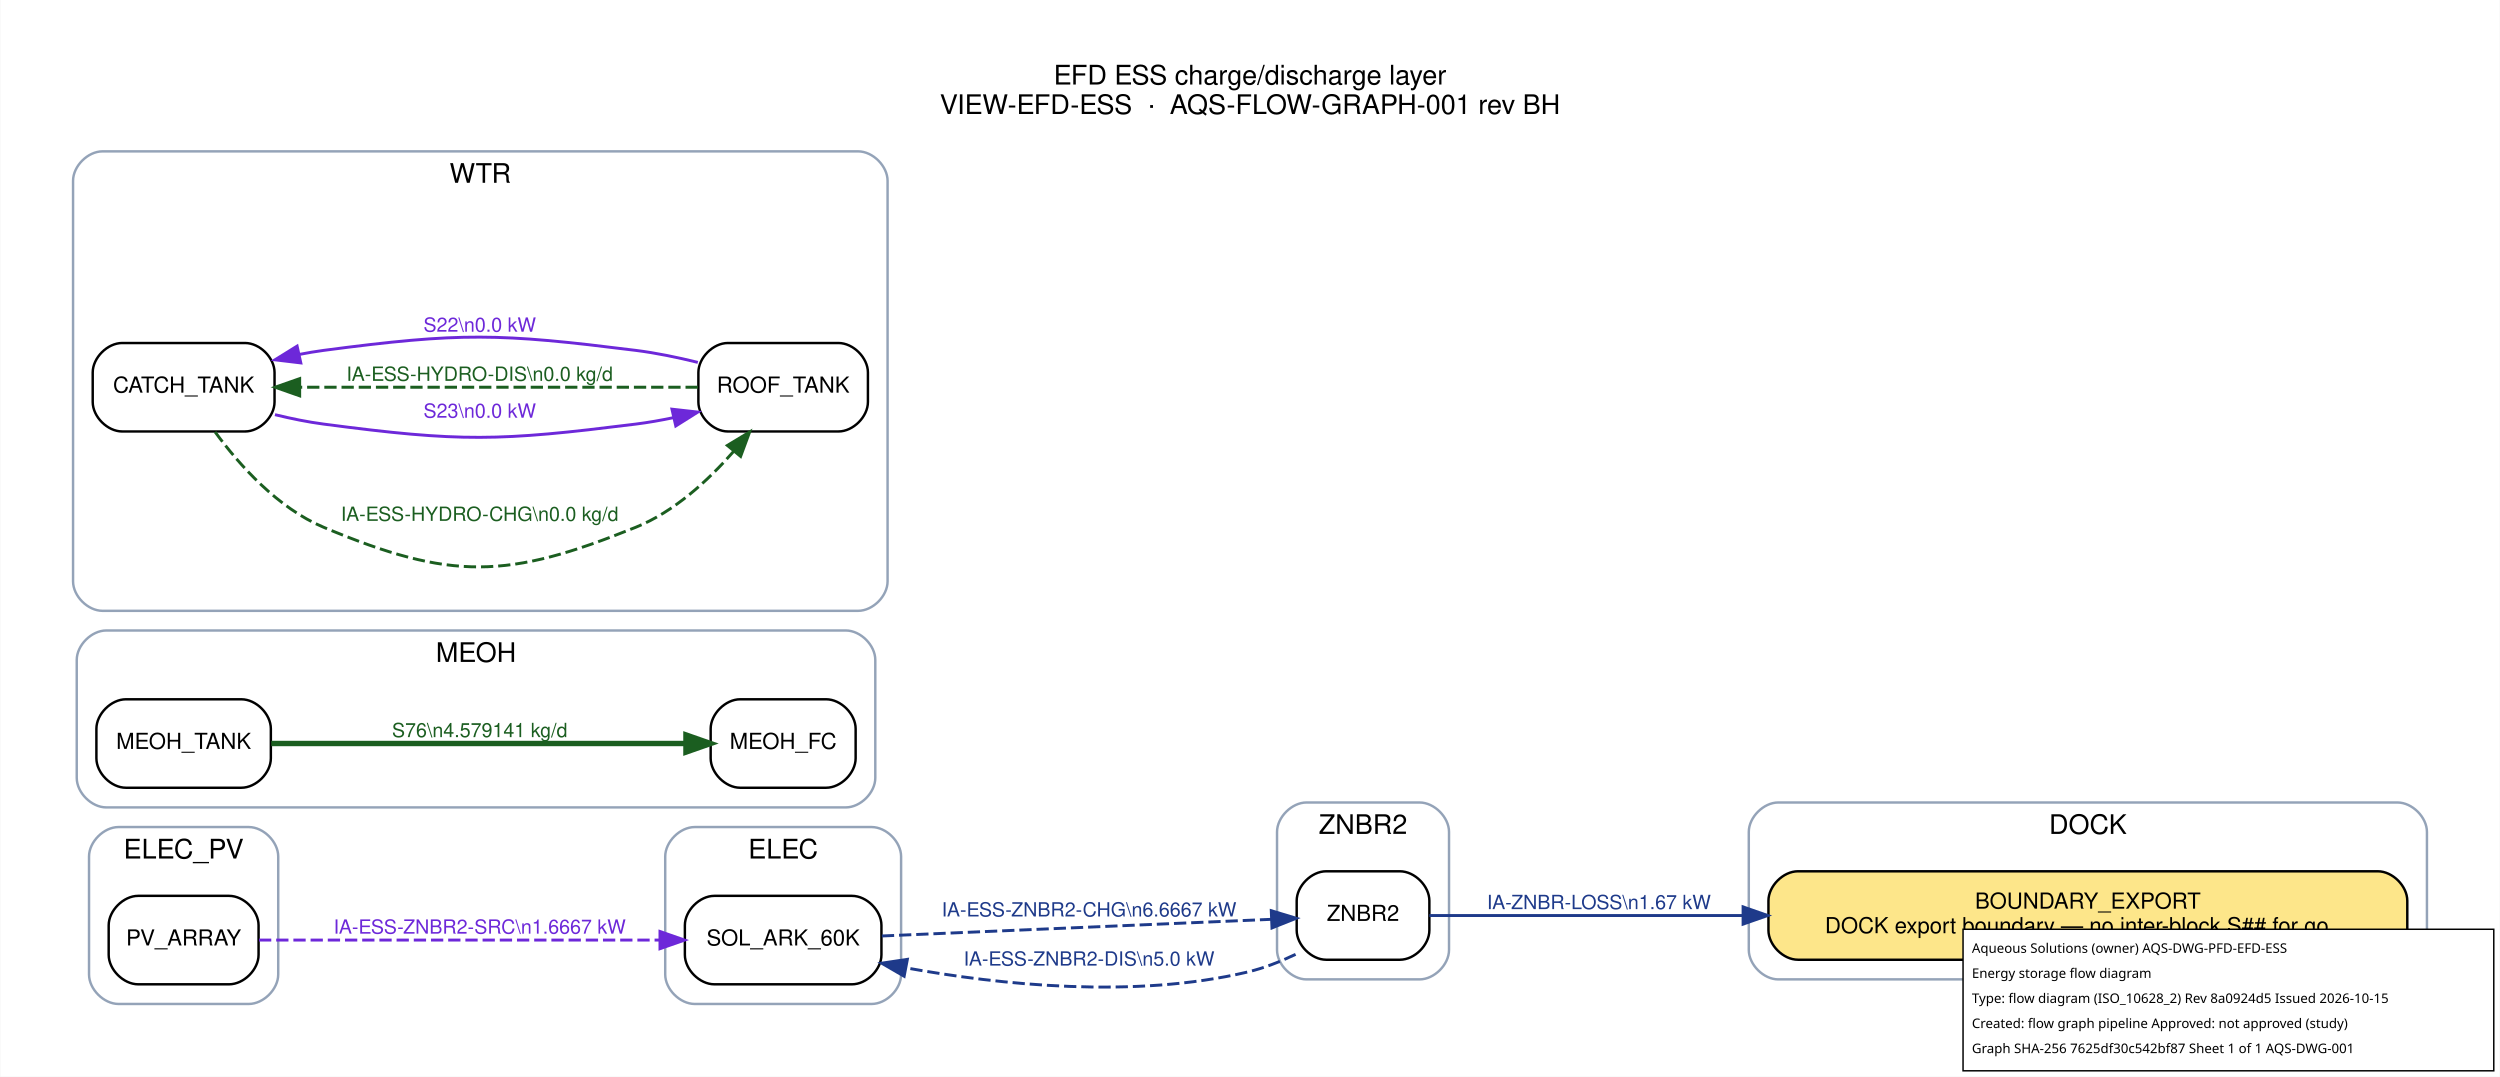
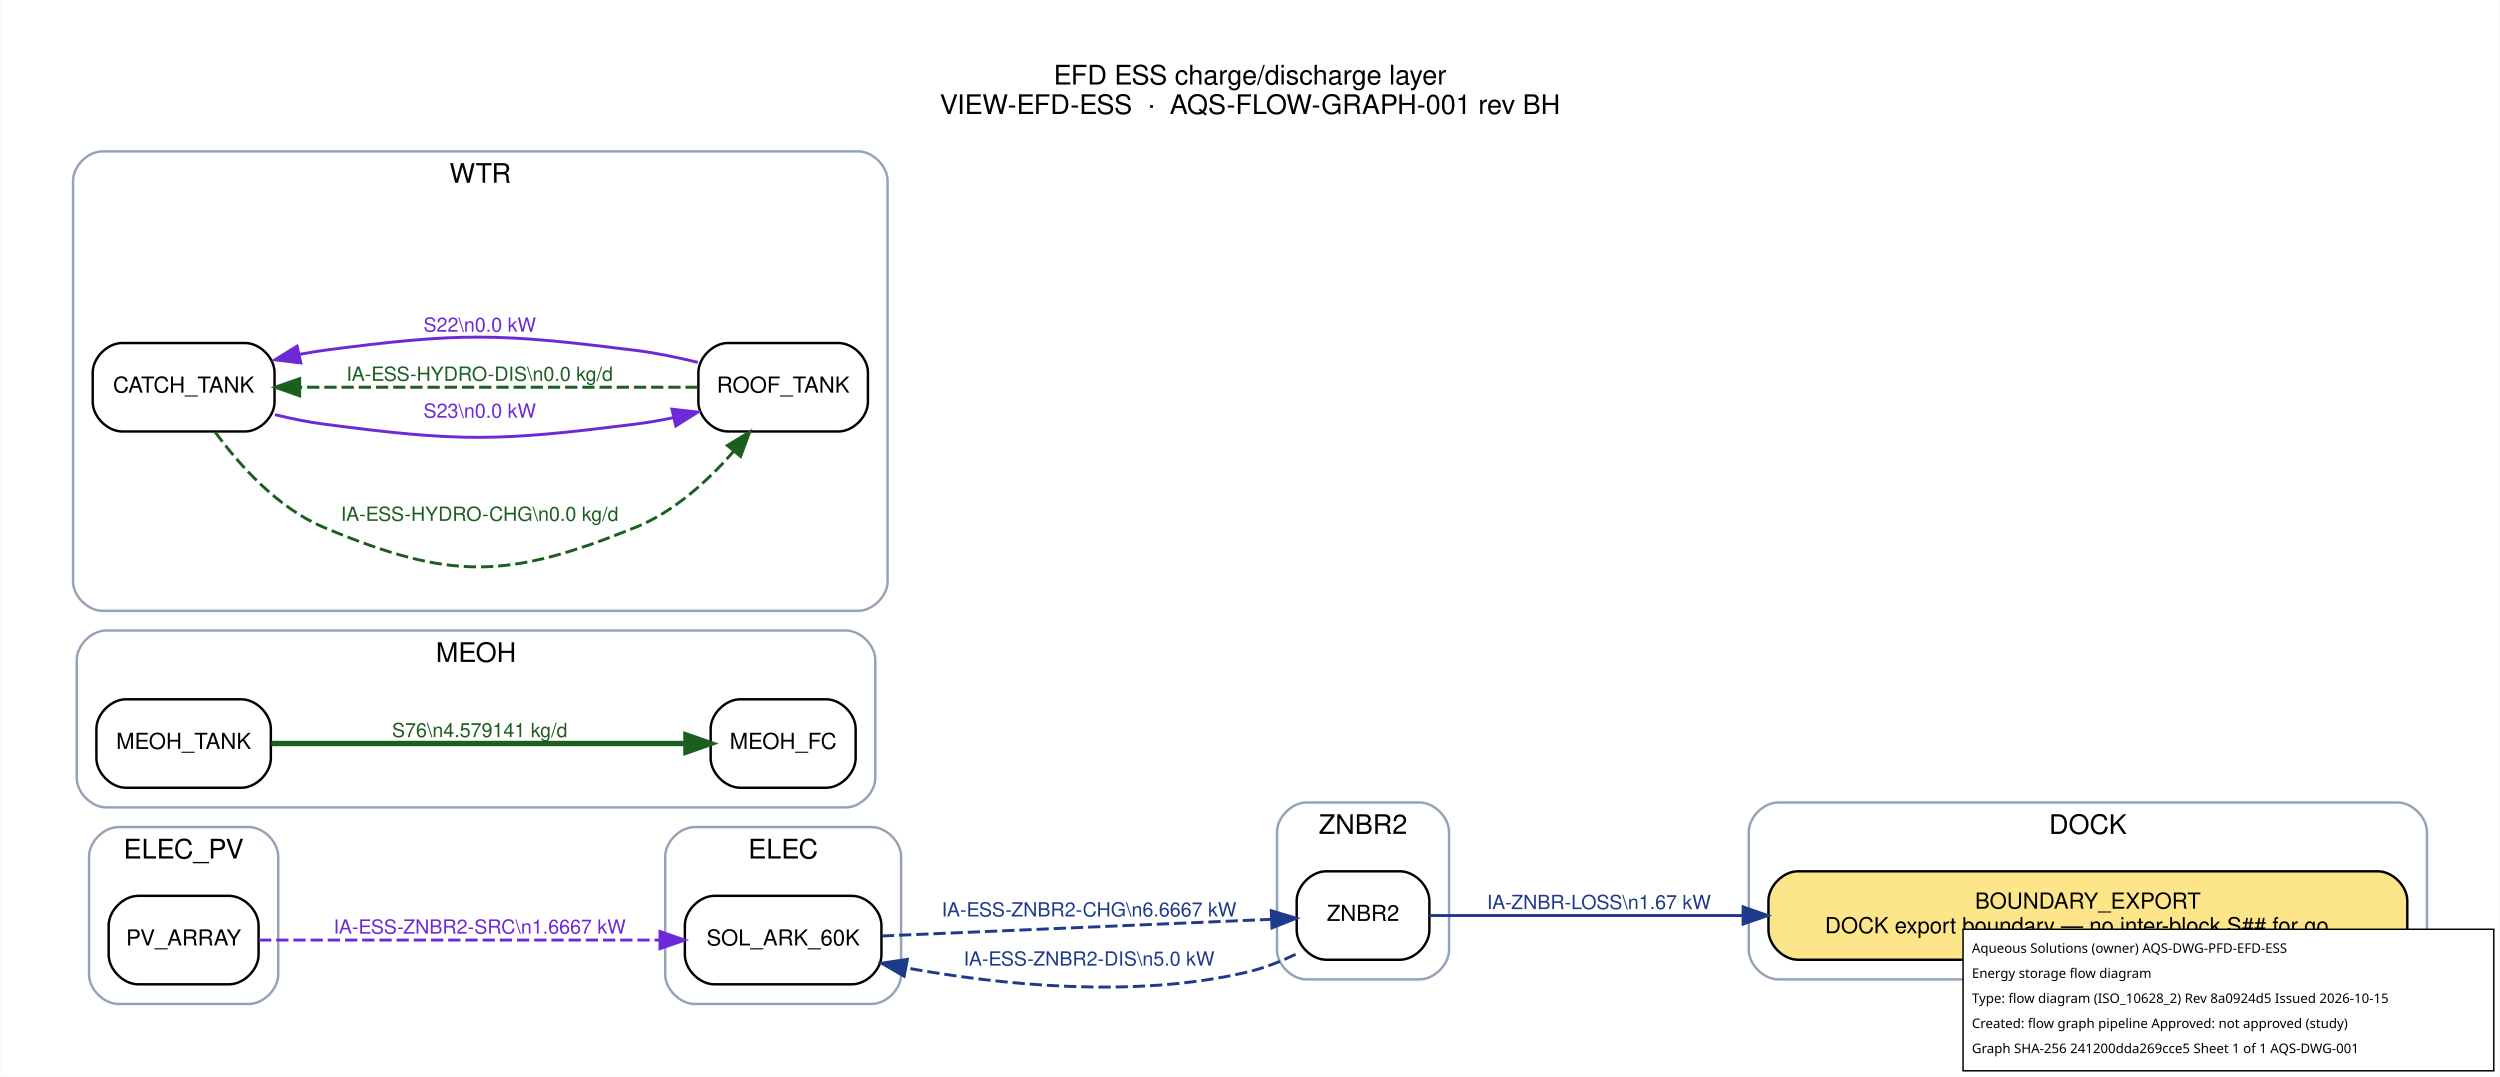
<svg xmlns="http://www.w3.org/2000/svg" width="1017pt" height="438pt" viewBox="0.00 0.00 1017.20 438.20">
  <g id="graph0" class="graph" transform="scale(1 1) rotate(0) translate(21.6 416.6)">
    <polygon fill="white" stroke="transparent" points="-21.6,21.6 -21.6,-416.6 995.6,-416.6 995.6,21.6 -21.6,21.6" />
    <text text-anchor="middle" x="487" y="-382.2" font-family="Helvetica,sans-Serif" font-size="11.00">EFD ESS charge/discharge layer</text>
    <text text-anchor="middle" x="487" y="-370.2" font-family="Helvetica,sans-Serif" font-size="11.00">VIEW-EFD-ESS  ·  AQS-FLOW-GRAPH-001 rev BH</text>
    <g id="clust1" class="cluster">
      <path fill="none" stroke="#94a3b8" d="M702,-18C702,-18 954,-18 954,-18 960,-18 966,-24 966,-30 966,-30 966,-78 966,-78 966,-84 960,-90 954,-90 954,-90 702,-90 702,-90 696,-90 690,-84 690,-78 690,-78 690,-30 690,-30 690,-24 696,-18 702,-18" />
      <text text-anchor="middle" x="828" y="-77.2" font-family="Helvetica,sans-Serif" font-size="11.00">DOCK</text>
    </g>
    <g id="clust2" class="cluster">
      <path fill="none" stroke="#94a3b8" d="M261,-8C261,-8 333,-8 333,-8 339,-8 345,-14 345,-20 345,-20 345,-68 345,-68 345,-74 339,-80 333,-80 333,-80 261,-80 261,-80 255,-80 249,-74 249,-68 249,-68 249,-20 249,-20 249,-14 255,-8 261,-8" />
      <text text-anchor="middle" x="297" y="-67.2" font-family="Helvetica,sans-Serif" font-size="11.00">ELEC</text>
    </g>
    <g id="clust3" class="cluster">
      <path fill="none" stroke="#94a3b8" d="M26.5,-8C26.5,-8 79.5,-8 79.5,-8 85.5,-8 91.5,-14 91.5,-20 91.5,-20 91.5,-68 91.5,-68 91.5,-74 85.5,-80 79.5,-80 79.5,-80 26.5,-80 26.5,-80 20.5,-80 14.5,-74 14.5,-68 14.5,-68 14.5,-20 14.5,-20 14.5,-14 20.5,-8 26.5,-8" />
      <text text-anchor="middle" x="53" y="-67.2" font-family="Helvetica,sans-Serif" font-size="11.00">ELEC_PV</text>
    </g>
    <g id="clust4" class="cluster">
      <path fill="none" stroke="#94a3b8" d="M21.5,-88C21.5,-88 322.5,-88 322.5,-88 328.5,-88 334.5,-94 334.5,-100 334.5,-100 334.5,-148 334.5,-148 334.5,-154 328.5,-160 322.5,-160 322.5,-160 21.5,-160 21.5,-160 15.5,-160 9.5,-154 9.5,-148 9.5,-148 9.5,-100 9.5,-100 9.5,-94 15.5,-88 21.5,-88" />
      <text text-anchor="middle" x="172" y="-147.2" font-family="Helvetica,sans-Serif" font-size="11.00">MEOH</text>
    </g>
    <g id="clust5" class="cluster">
      <path fill="none" stroke="#94a3b8" d="M20,-168C20,-168 327.5,-168 327.5,-168 333.5,-168 339.5,-174 339.5,-180 339.5,-180 339.5,-343 339.5,-343 339.5,-349 333.5,-355 327.5,-355 327.5,-355 20,-355 20,-355 14,-355 8,-349 8,-343 8,-343 8,-180 8,-180 8,-174 14,-168 20,-168" />
      <text text-anchor="middle" x="173.75" y="-342.2" font-family="Helvetica,sans-Serif" font-size="11.00">WTR</text>
    </g>
    <g id="clust6" class="cluster">
      <path fill="none" stroke="#94a3b8" d="M510,-18C510,-18 556,-18 556,-18 562,-18 568,-24 568,-30 568,-30 568,-78 568,-78 568,-84 562,-90 556,-90 556,-90 510,-90 510,-90 504,-90 498,-84 498,-78 498,-78 498,-30 498,-30 498,-24 504,-18 510,-18" />
      <text text-anchor="middle" x="533" y="-77.2" font-family="Helvetica,sans-Serif" font-size="11.00">ZNBR2</text>
    </g>
    <g id="node1" class="node">
      <path fill="#fde68a" stroke="black" d="M946,-62C946,-62 710,-62 710,-62 704,-62 698,-56 698,-50 698,-50 698,-38 698,-38 698,-32 704,-26 710,-26 710,-26 946,-26 946,-26 952,-26 958,-32 958,-38 958,-38 958,-50 958,-50 958,-56 952,-62 946,-62" />
      <text text-anchor="middle" x="828" y="-46.8" font-family="Helvetica,sans-Serif" font-size="9.00">BOUNDARY_EXPORT</text>
      <text text-anchor="middle" x="828" y="-36.8" font-family="Helvetica,sans-Serif" font-size="9.00">DOCK export boundary — no inter-block S## for go…</text>
    </g>
    <g id="node2" class="node">
      <path fill="#ffffff" stroke="black" d="M325,-52C325,-52 269,-52 269,-52 263,-52 257,-46 257,-40 257,-40 257,-28 257,-28 257,-22 263,-16 269,-16 269,-16 325,-16 325,-16 331,-16 337,-22 337,-28 337,-28 337,-40 337,-40 337,-46 331,-52 325,-52" />
      <text text-anchor="middle" x="297" y="-31.8" font-family="Helvetica,sans-Serif" font-size="9.00">SOL_ARK_60K</text>
    </g>
    <g id="node8" class="node">
      <path fill="#ffffff" stroke="black" d="M548,-62C548,-62 518,-62 518,-62 512,-62 506,-56 506,-50 506,-50 506,-38 506,-38 506,-32 512,-26 518,-26 518,-26 548,-26 548,-26 554,-26 560,-32 560,-38 560,-38 560,-50 560,-50 560,-56 554,-62 548,-62" />
      <text text-anchor="middle" x="533" y="-41.8" font-family="Helvetica,sans-Serif" font-size="9.00">ZNBR2</text>
    </g>
    <g id="edge4" class="edge">
      <path fill="none" stroke="#1e3a8a" stroke-width="1.2" stroke-dasharray="5,2" d="M337.17,-35.67C381.4,-37.56 452.79,-40.62 495.77,-42.45" />
      <polygon fill="#1e3a8a" stroke="#1e3a8a" stroke-width="1.2" points="495.66,-45.95 505.8,-42.88 495.95,-38.96 495.66,-45.95" />
      <text text-anchor="middle" x="421.5" y="-43.6" font-family="Helvetica,sans-Serif" font-size="8.00" fill="#1e3a8a">IA-ESS-ZNBR2-CHG\n6.6667 kW</text>
    </g>
    <g id="node3" class="node">
      <path fill="#ffffff" stroke="black" d="M71.5,-52C71.5,-52 34.5,-52 34.5,-52 28.5,-52 22.5,-46 22.5,-40 22.5,-40 22.5,-28 22.5,-28 22.5,-22 28.5,-16 34.5,-16 34.5,-16 71.5,-16 71.5,-16 77.5,-16 83.5,-22 83.5,-28 83.5,-28 83.5,-40 83.5,-40 83.5,-46 77.5,-52 71.5,-52" />
      <text text-anchor="middle" x="53" y="-31.8" font-family="Helvetica,sans-Serif" font-size="9.00">PV_ARRAY</text>
    </g>
    <g id="edge3" class="edge">
      <path fill="none" stroke="#6d28d9" stroke-width="1.2" stroke-dasharray="5,2" d="M83.67,-34C124.33,-34 197.86,-34 246.81,-34" />
      <polygon fill="#6d28d9" stroke="#6d28d9" stroke-width="1.2" points="246.87,-37.5 256.87,-34 246.87,-30.5 246.87,-37.5" />
      <text text-anchor="middle" x="173.5" y="-36.6" font-family="Helvetica,sans-Serif" font-size="8.00" fill="#6d28d9">IA-ESS-ZNBR2-SRC\n1.6667 kW</text>
    </g>
    <g id="node4" class="node">
      <path fill="#ffffff" stroke="black" d="M314.5,-132C314.5,-132 279.5,-132 279.5,-132 273.5,-132 267.5,-126 267.5,-120 267.5,-120 267.5,-108 267.5,-108 267.5,-102 273.5,-96 279.5,-96 279.5,-96 314.5,-96 314.5,-96 320.5,-96 326.5,-102 326.5,-108 326.5,-108 326.5,-120 326.5,-120 326.5,-126 320.5,-132 314.5,-132" />
      <text text-anchor="middle" x="297" y="-111.8" font-family="Helvetica,sans-Serif" font-size="9.00">MEOH_FC</text>
    </g>
    <g id="node5" class="node">
      <path fill="#ffffff" stroke="black" d="M76.5,-132C76.5,-132 29.5,-132 29.5,-132 23.5,-132 17.5,-126 17.5,-120 17.5,-120 17.5,-108 17.5,-108 17.5,-102 23.5,-96 29.5,-96 29.5,-96 76.5,-96 76.5,-96 82.5,-96 88.5,-102 88.5,-108 88.5,-108 88.5,-120 88.5,-120 88.5,-126 82.5,-132 76.5,-132" />
      <text text-anchor="middle" x="53" y="-111.8" font-family="Helvetica,sans-Serif" font-size="9.00">MEOH_TANK</text>
    </g>
    <g id="edge8" class="edge">
      <path fill="none" stroke="#1b5e20" stroke-width="2.2" d="M88.67,-114C133.29,-114 210.59,-114 257.15,-114" />
      <polygon fill="#1b5e20" stroke="#1b5e20" stroke-width="2.2" points="257.44,-117.5 267.44,-114 257.44,-110.5 257.44,-117.5" />
      <text text-anchor="middle" x="173.5" y="-116.6" font-family="Helvetica,sans-Serif" font-size="8.00" fill="#1b5e20">S76\n4.579141 kg/d</text>
    </g>
    <g id="node6" class="node">
      <path fill="#ffffff" stroke="black" d="M78,-277C78,-277 28,-277 28,-277 22,-277 16,-271 16,-265 16,-265 16,-253 16,-253 16,-247 22,-241 28,-241 28,-241 78,-241 78,-241 84,-241 90,-247 90,-253 90,-253 90,-265 90,-265 90,-271 84,-277 78,-277" />
      <text text-anchor="middle" x="53" y="-256.8" font-family="Helvetica,sans-Serif" font-size="9.00">CATCH_TANK</text>
    </g>
    <g id="node7" class="node">
      <path fill="#ffffff" stroke="black" d="M319.5,-277C319.5,-277 274.5,-277 274.5,-277 268.5,-277 262.5,-271 262.5,-265 262.5,-265 262.5,-253 262.5,-253 262.5,-247 268.5,-241 274.5,-241 274.5,-241 319.5,-241 319.5,-241 325.5,-241 331.5,-247 331.5,-253 331.5,-253 331.5,-265 331.5,-265 331.5,-271 325.5,-277 319.5,-277" />
      <text text-anchor="middle" x="297" y="-256.8" font-family="Helvetica,sans-Serif" font-size="9.00">ROOF_TANK</text>
    </g>
    <g id="edge1" class="edge">
      <path fill="none" stroke="#1b5e20" stroke-width="1.2" stroke-dasharray="5,2" d="M65.79,-240.81C75.73,-227.27 91.32,-209.83 110,-202 162.05,-180.17 184.67,-180.85 237,-202 252.66,-208.33 266.48,-221.03 276.8,-232.84" />
      <polygon fill="#1b5e20" stroke="#1b5e20" stroke-width="1.2" points="274.29,-235.31 283.36,-240.79 279.69,-230.85 274.29,-235.31" />
      <text text-anchor="middle" x="173.5" y="-204.6" font-family="Helvetica,sans-Serif" font-size="8.00" fill="#1b5e20">IA-ESS-HYDRO-CHG\n0.0 kg/d</text>
    </g>
    <g id="edge7" class="edge">
      <path fill="none" stroke="#6d28d9" stroke-width="1.2" d="M90.17,-247.84C96.71,-246.24 103.51,-244.85 110,-244 165.96,-236.63 180.99,-236.99 237,-244 242.05,-244.63 247.28,-245.56 252.46,-246.64" />
      <polygon fill="#6d28d9" stroke="#6d28d9" stroke-width="1.2" points="251.74,-250.07 262.27,-248.89 253.3,-243.24 251.74,-250.07" />
      <text text-anchor="middle" x="173.5" y="-246.6" font-family="Helvetica,sans-Serif" font-size="8.00" fill="#6d28d9">S23\n0.0 kW</text>
    </g>
    <g id="edge2" class="edge">
      <path fill="none" stroke="#1b5e20" stroke-width="1.2" stroke-dasharray="5,2" d="M262.26,-259C220.14,-259 147.88,-259 100.52,-259" />
      <polygon fill="#1b5e20" stroke="#1b5e20" stroke-width="1.2" points="100.23,-255.5 90.23,-259 100.23,-262.5 100.23,-255.5" />
      <text text-anchor="middle" x="173.5" y="-261.6" font-family="Helvetica,sans-Serif" font-size="8.00" fill="#1b5e20">IA-ESS-HYDRO-DIS\n0.0 kg/d</text>
    </g>
    <g id="edge6" class="edge">
      <path fill="none" stroke="#6d28d9" stroke-width="1.2" d="M262.27,-269.11C254.07,-271.14 245.28,-272.96 237,-274 180.99,-281.01 165.96,-281.37 110,-274 106.76,-273.57 103.43,-273.01 100.11,-272.36" />
      <polygon fill="#6d28d9" stroke="#6d28d9" stroke-width="1.2" points="100.69,-268.9 90.17,-270.16 99.18,-275.74 100.69,-268.9" />
      <text text-anchor="middle" x="173.5" y="-281.6" font-family="Helvetica,sans-Serif" font-size="8.00" fill="#6d28d9">S22\n0.0 kW</text>
    </g>
    <g id="edge9" class="edge">
      <path fill="none" stroke="#1e3a8a" stroke-width="1.2" d="M560,-44C589.22,-44 638.96,-44 687.64,-44" />
      <polygon fill="#1e3a8a" stroke="#1e3a8a" stroke-width="1.2" points="687.68,-47.5 697.68,-44 687.68,-40.5 687.68,-47.5" />
      <text text-anchor="middle" x="629" y="-46.6" font-family="Helvetica,sans-Serif" font-size="8.00" fill="#1e3a8a">IA-ZNBR-LOSS\n1.67 kW</text>
    </g>
    <g id="edge5" class="edge">
      <path fill="none" stroke="#1e3a8a" stroke-width="1.2" stroke-dasharray="5,2" d="M505.55,-28.19C499.34,-25.22 492.6,-22.56 486,-21 439.67,-10.06 385.28,-15.76 346.95,-22.71" />
      <polygon fill="#1e3a8a" stroke="#1e3a8a" stroke-width="1.2" points="346.24,-19.28 337.08,-24.59 347.55,-26.16 346.24,-19.28" />
      <text text-anchor="middle" x="421.5" y="-23.6" font-family="Helvetica,sans-Serif" font-size="8.00" fill="#1e3a8a">IA-ESS-ZNBR2-DIS\n5.0 kW</text>
    </g>
  </g>
  <g id="aqs-title-block">
    <rect x="798.8" y="378.2" width="216.0" height="57.6" fill="white" stroke="black" stroke-width="0.60" />
    <text x="802.4" y="387.8" font-family="sans-serif" font-size="5.4">Aqueous Solutions (owner)   AQS-DWG-PFD-EFD-ESS</text>
    <text x="802.4" y="398.0" font-family="sans-serif" font-size="5.4">Energy storage flow diagram</text>
    <text x="802.4" y="408.2" font-family="sans-serif" font-size="5.4">Type: flow diagram (ISO_10628_2)   Rev 8a0924d5   Issued 2026-10-15</text>
    <text x="802.4" y="418.4" font-family="sans-serif" font-size="5.4">Created: flow graph pipeline   Approved: not approved (study)</text>
-     <text x="802.4" y="428.6" font-family="sans-serif" font-size="5.4">Graph SHA-256 7625df30c542bf87   Sheet 1 of 1   AQS-DWG-001</text>
+     <text x="802.4" y="428.6" font-family="sans-serif" font-size="5.4">Graph SHA-256 241200dda269cce5   Sheet 1 of 1   AQS-DWG-001</text>
  </g>
</svg>
